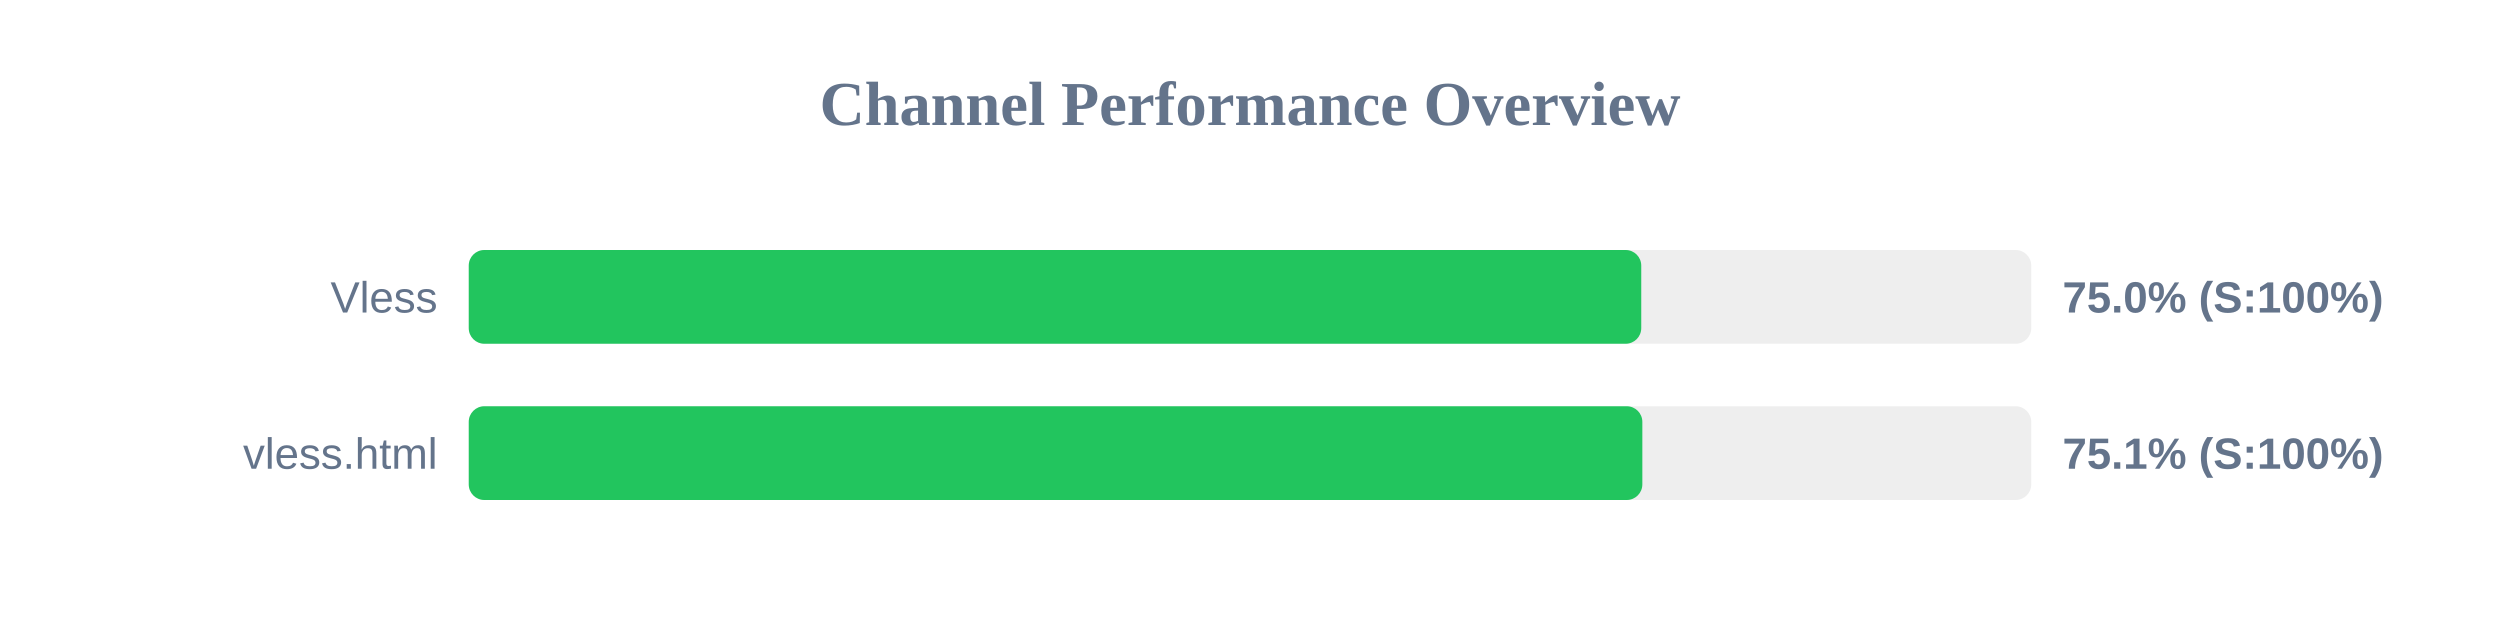
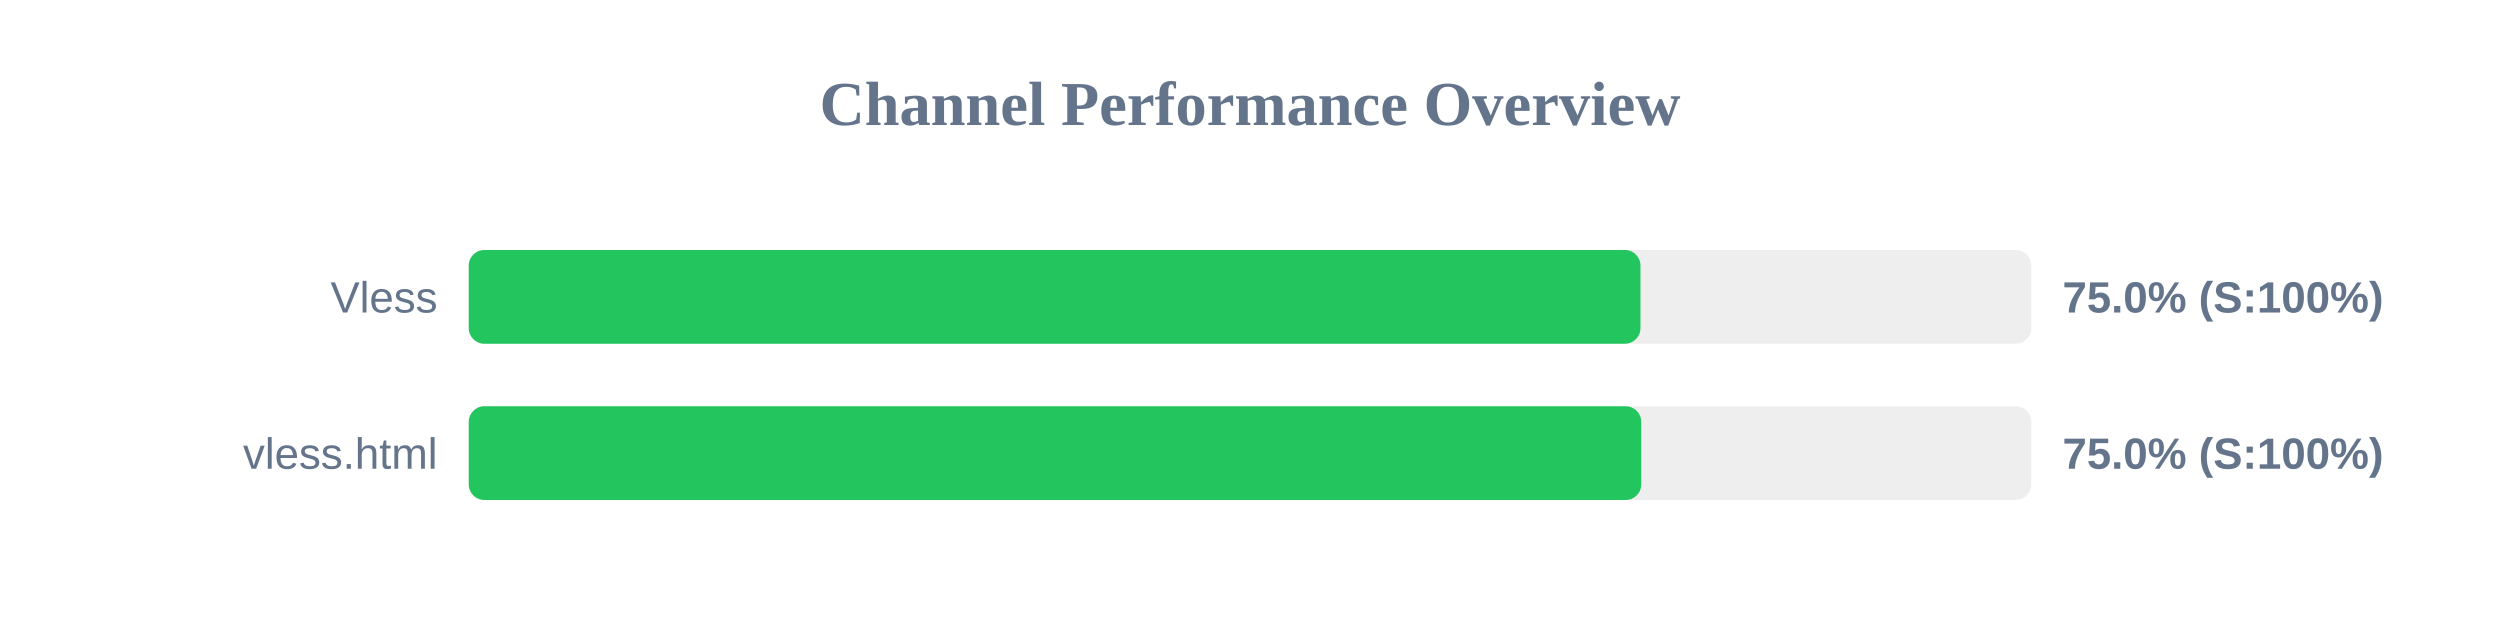
<svg xmlns="http://www.w3.org/2000/svg" width="800" height="200" version="1.1">
  <style>
        .row { font: 14px Arial; fill: #64748b; }
        .score { font: bold 14px Arial; fill: #64748b; }
    </style>
  <text x="400" y="40" text-anchor="middle" font-size="20px" font-weight="bold" fill="#64748b">Channel Performance Overview</text>
  <rect x="150" y="80" width="500" height="30" fill="#eee" rx="5" />
-   <rect x="150" y="80" width="375.2" height="30" fill="#22c55e" rx="5" />
+   <rect x="150" y="80" width="374.95" height="30" fill="#22c55e" rx="5" />
  <text x="140" y="100" text-anchor="end" class="row">Vless</text>
  <text x="660" y="100" text-anchor="start" class="score">75.0% (S:100%)</text>
  <rect x="150" y="130" width="500" height="30" fill="#eee" rx="5" />
-   <rect x="150" y="130" width="375.55" height="30" fill="#22c55e" rx="5" />
+   <rect x="150" y="130" width="375.2" height="30" fill="#22c55e" rx="5" />
  <text x="140" y="150" text-anchor="end" class="row">vless.html</text>
-   <text x="660" y="150" text-anchor="start" class="score">75.1% (S:100%)</text>
+   <text x="660" y="150" text-anchor="start" class="score">75.0% (S:100%)</text>
</svg>
